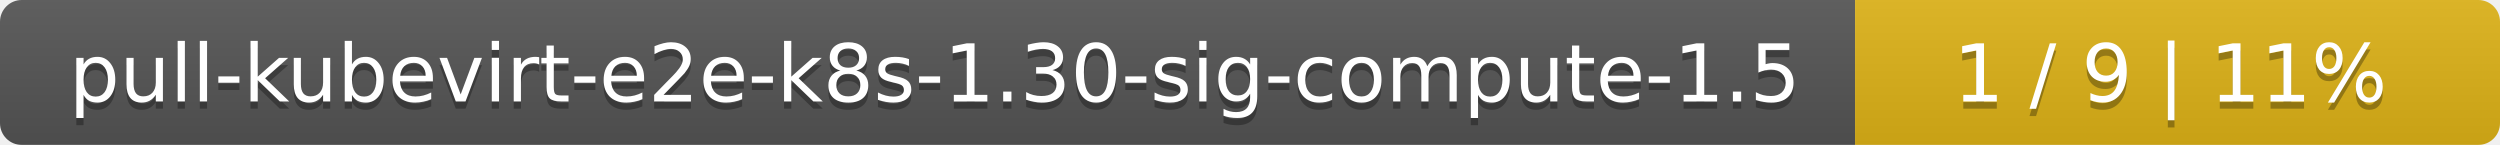
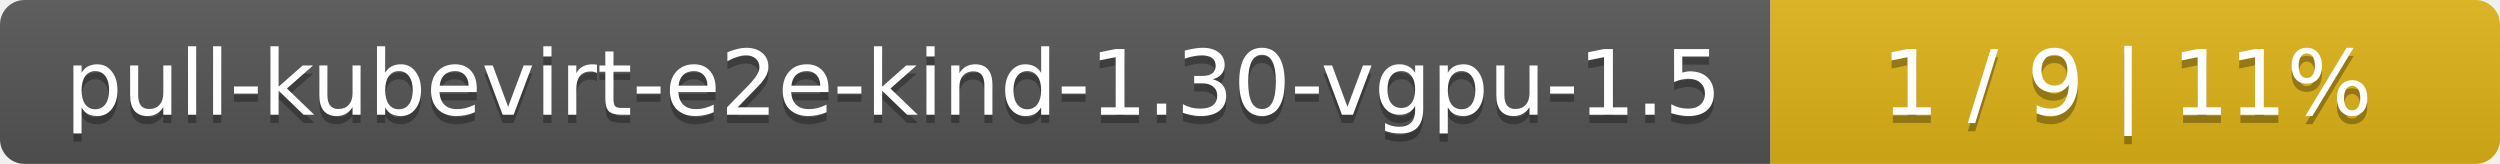
- <svg xmlns="http://www.w3.org/2000/svg" width="345" height="20">
+ <svg xmlns="http://www.w3.org/2000/svg" width="305" height="20">
  <linearGradient id="smooth" x2="0" y2="100%">
    <stop offset="0" stop-color="#bbb" stop-opacity=".1" />
    <stop offset="1" stop-opacity=".1" />
  </linearGradient>
  <mask id="round">
-     <rect width="345" height="20" rx="3" fill="#fff" />
+     <rect width="305" height="20" rx="3" fill="#fff" />
  </mask>
  <g mask="url(#round)">
-     <rect width="256" height="20" fill="#555" />
-     <rect x="256" width="89" height="20" fill="#dfb317" />
-     <rect width="345" height="20" fill="url(#smooth)" />
+     <rect width="216" height="20" fill="#555" />
+     <rect x="216" width="89" height="20" fill="#dfb317" />
+     <rect width="305" height="20" fill="url(#smooth)" />
  </g>
  <g fill="#fff" text-anchor="middle" font-family="DejaVu Sans,Verdana,Geneva,sans-serif" font-size="11">
-     <text x="129" y="15" fill="#010101" fill-opacity=".3">pull-kubevirt-e2e-k8s-1.30-sig-compute-1.5</text>
-     <text x="129" y="14">pull-kubevirt-e2e-k8s-1.30-sig-compute-1.5</text>
-     <text x="299.5" y="15" fill="#010101" fill-opacity=".3">1 / 9    |    11%</text>
-     <text x="299.5" y="14">1 / 9    |    11%</text>
+     <text x="109" y="15" fill="#010101" fill-opacity=".3">pull-kubevirt-e2e-kind-1.30-vgpu-1.5</text>
+     <text x="109" y="14">pull-kubevirt-e2e-kind-1.30-vgpu-1.5</text>
+     <text x="259.5" y="15" fill="#010101" fill-opacity=".3">1 / 9    |    11%</text>
+     <text x="259.5" y="14">1 / 9    |    11%</text>
  </g>
</svg>
